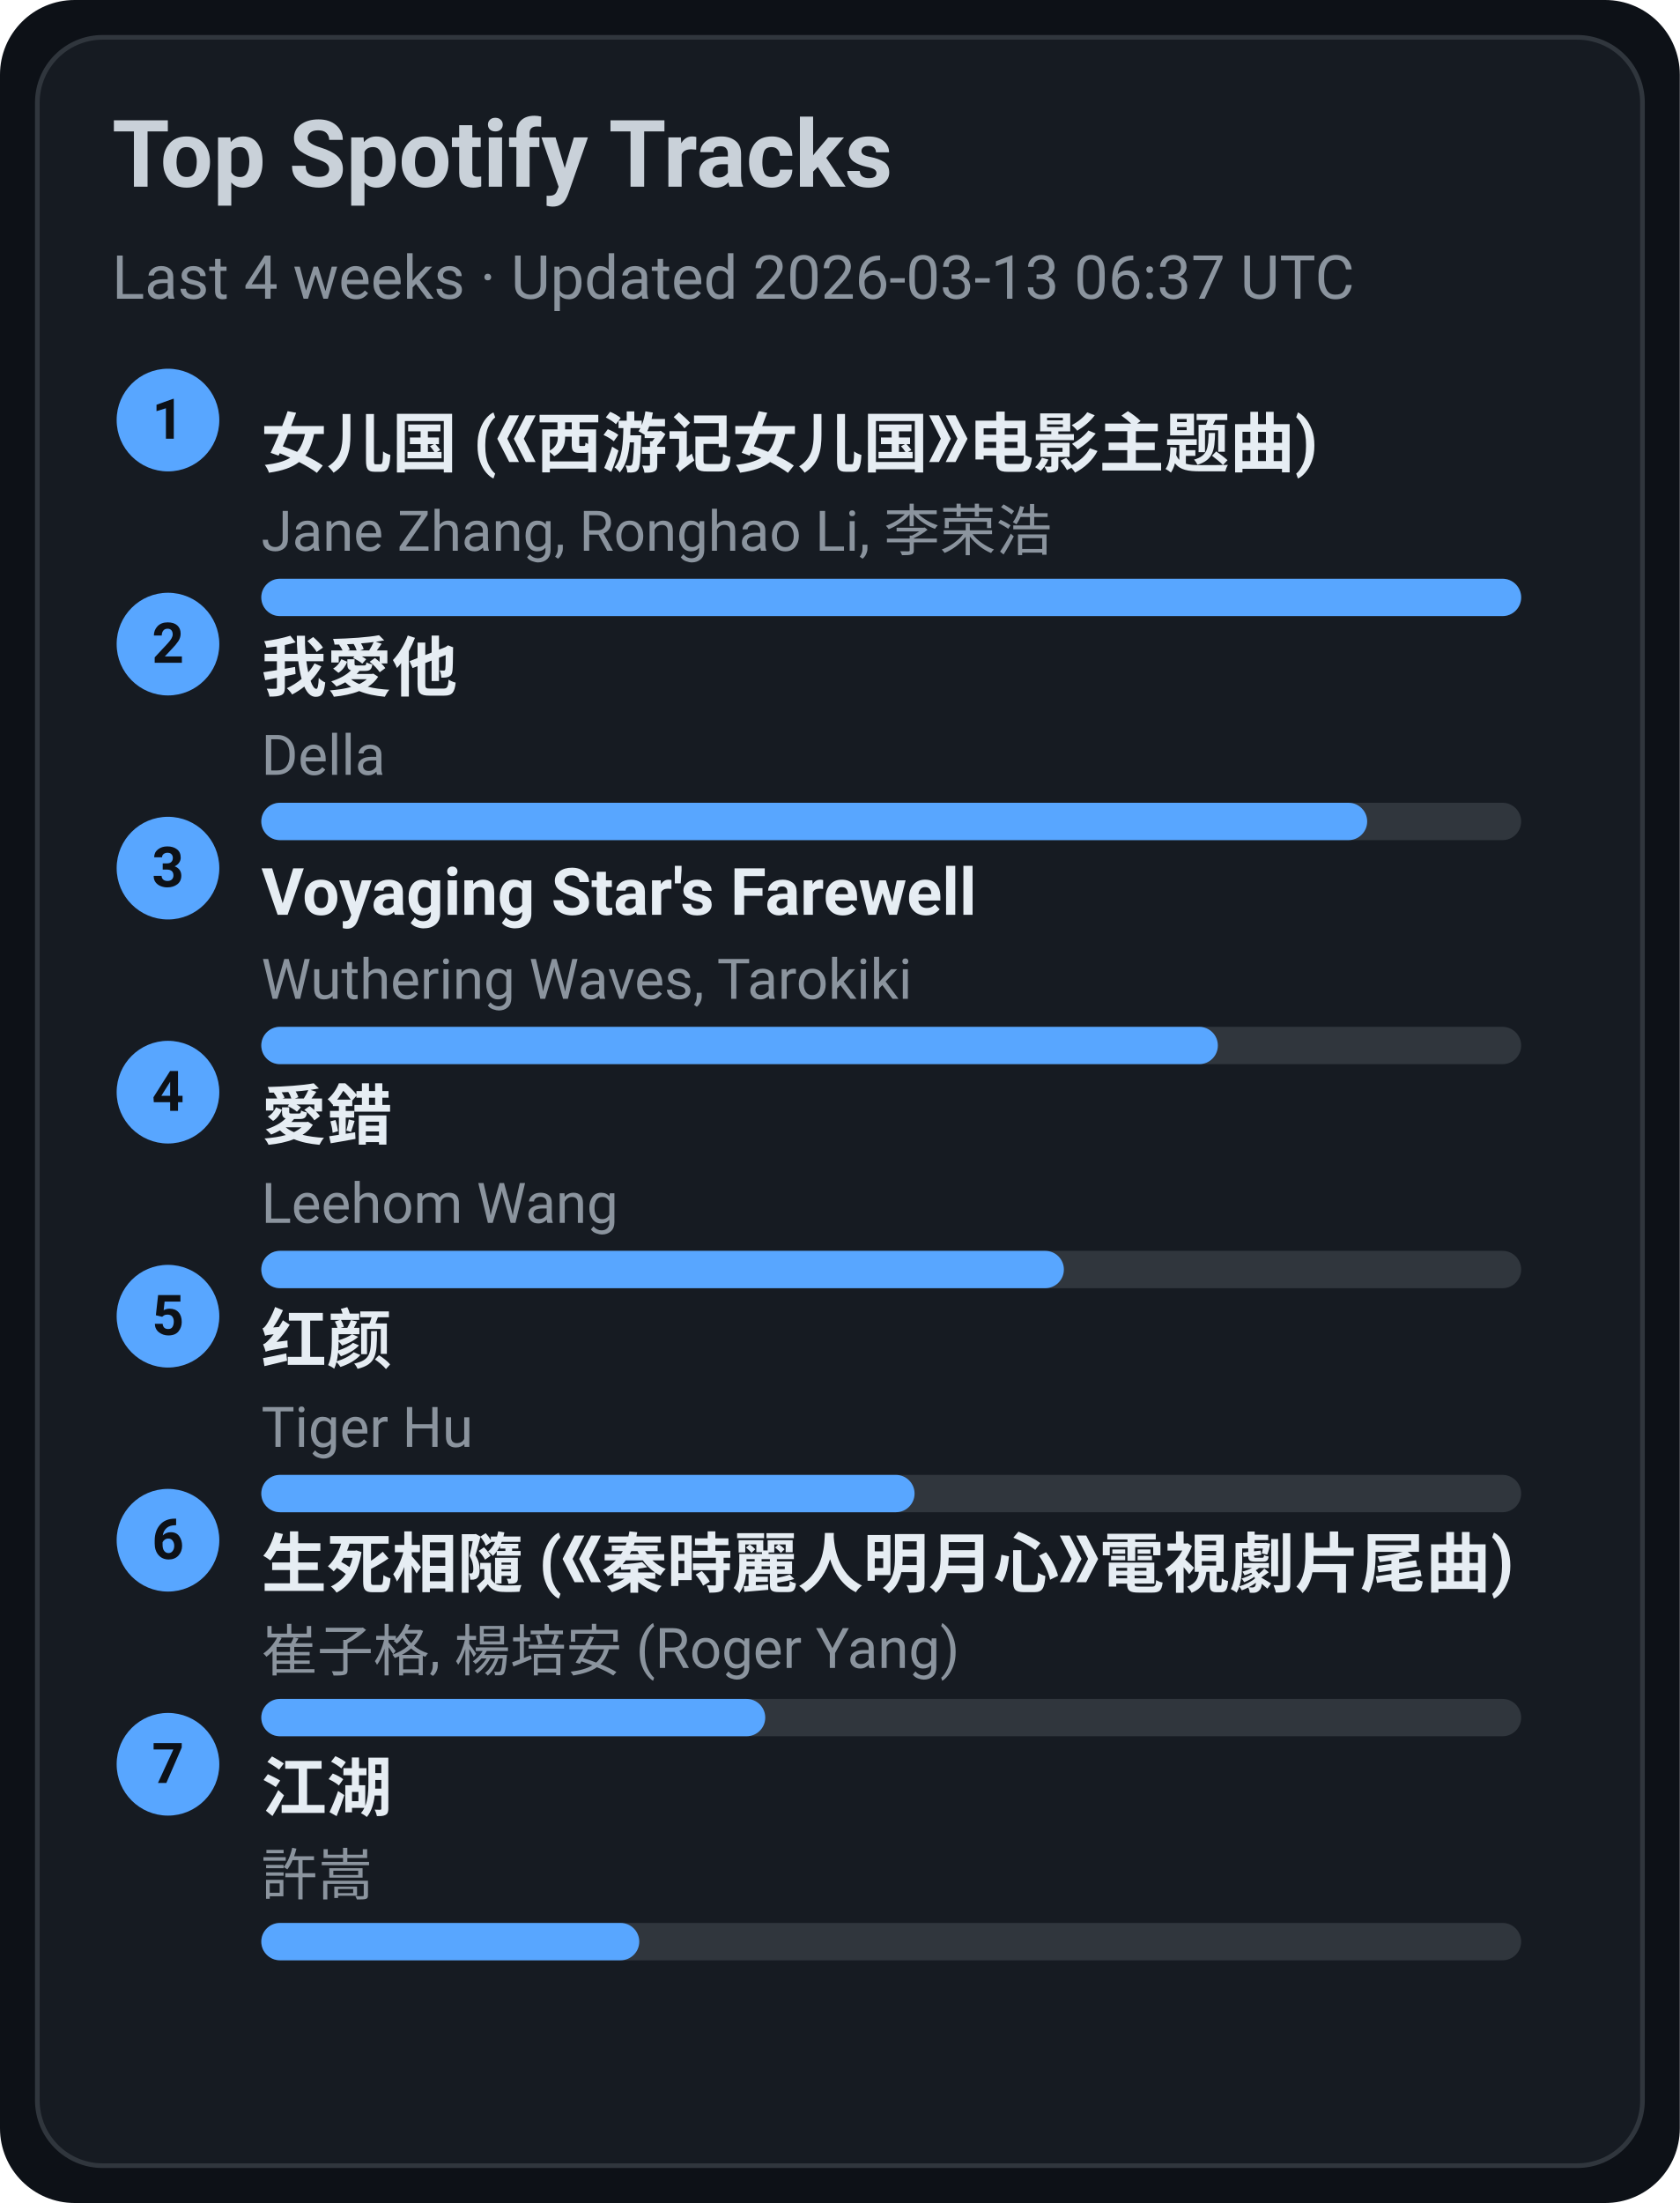
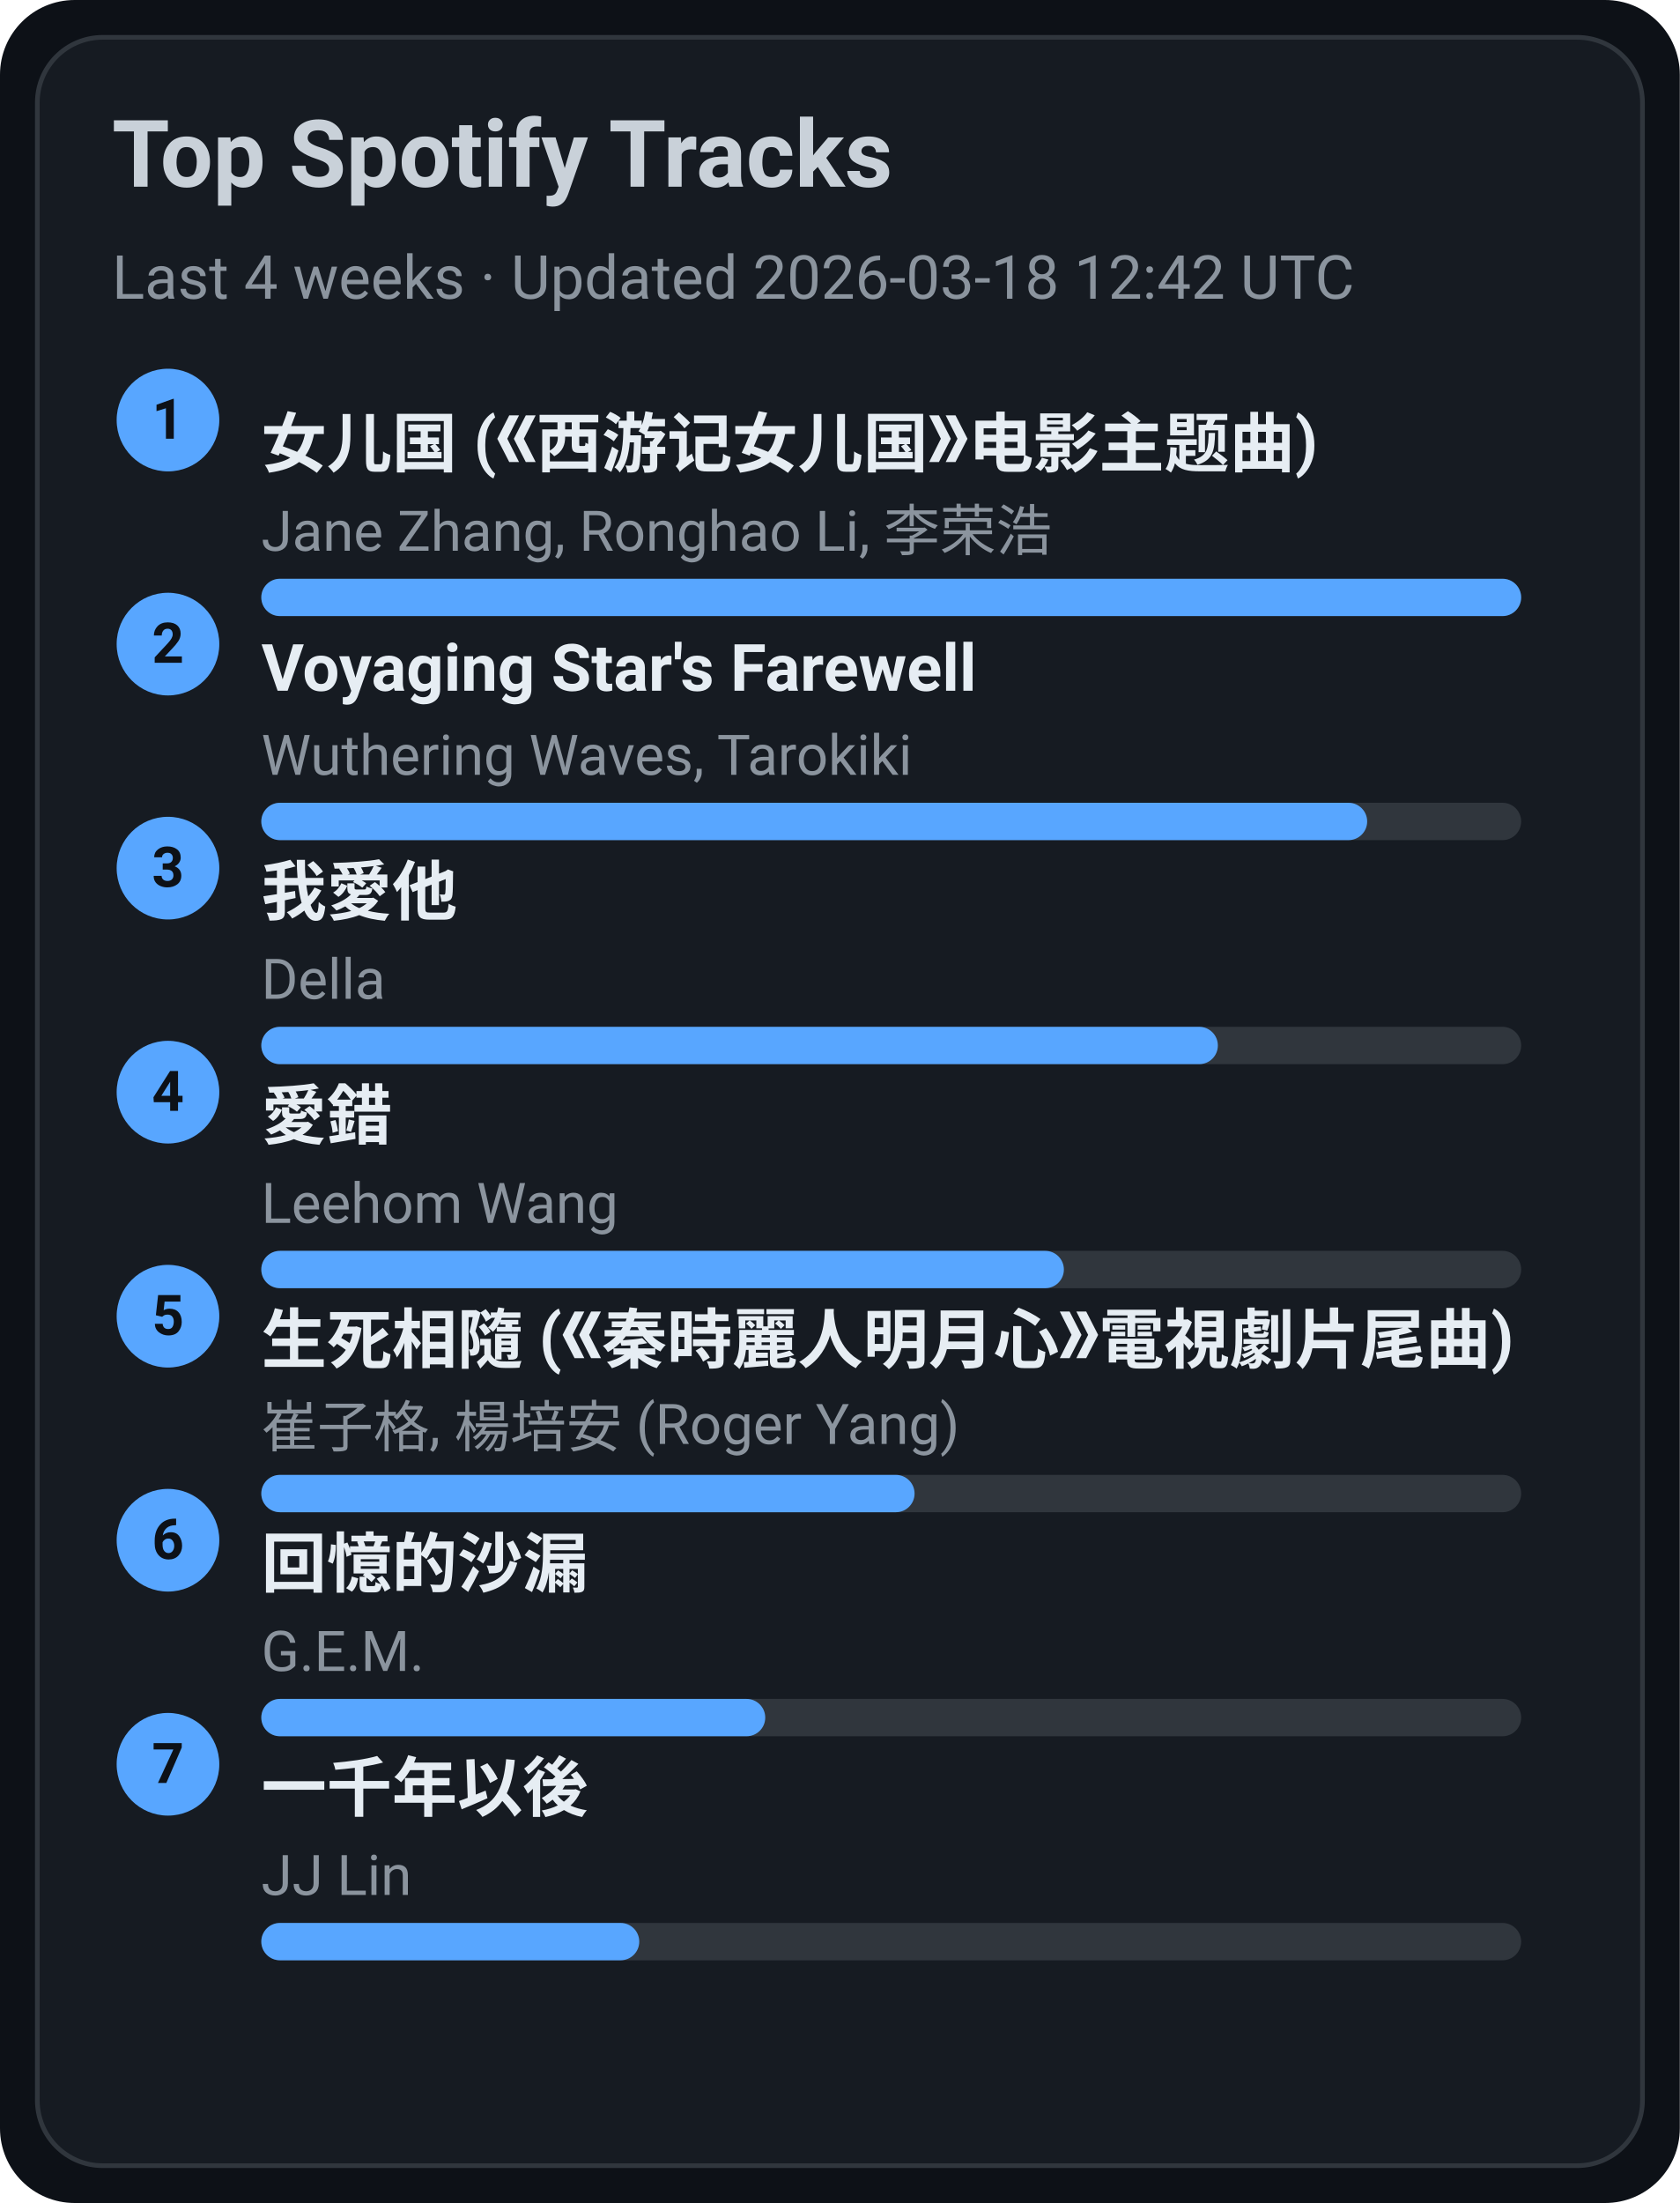
<svg xmlns="http://www.w3.org/2000/svg" width="360" height="472" viewBox="0 0 360 472">
  <style>text{font-family:-apple-system,BlinkMacSystemFont,Segoe UI,Roboto,Ubuntu,Helvetica Neue,Arial,Noto Sans,sans-serif}</style>
  <rect width="360" height="472" rx="16" fill="#0d1117" />
  <rect x="8" y="8" width="344" height="456" rx="14" fill="#161b22" stroke="#30363d" />
  <text x="24" y="40" font-size="20" fill="#c9d1d9" font-weight="600">Top Spotify Tracks</text>
-   <text x="24" y="64" font-size="13" fill="#8b949e">Last 4 weeks · Updated 2026-03-13 06:37 UTC</text>
+   <text x="24" y="64" font-size="13" fill="#8b949e">Last 4 weeks · Updated 2026-03-18 12:42 UTC</text>
  <circle cx="36" cy="90" r="11" fill="#58a6ff" />
  <text x="36" y="94" text-anchor="middle" font-size="12" fill="#0d1117" font-weight="700">1</text>
  <a href="https://open.spotify.com/track/5vfCdwOheQGcrR91ATpL2k" target="_blank" rel="noopener noreferrer">
    <text x="56" y="100" font-size="14" fill="#e6edf3" font-weight="600">女儿国 (《西游记女儿国》电影主题曲)</text>
  </a>
  <text x="56" y="118" font-size="12" fill="#8b949e">Jane Zhang, Ronghao Li, 李荣浩</text>
  <rect x="56" y="124" width="270" height="8" rx="4" fill="#30363d" />
  <rect x="56" y="124" width="270" height="8" rx="4" fill="#58a6ff" />
  <circle cx="36" cy="138" r="11" fill="#58a6ff" />
  <text x="36" y="142" text-anchor="middle" font-size="12" fill="#0d1117" font-weight="700">2</text>
-   <a href="https://open.spotify.com/track/2qOitAAyMgHOs0cMilqf8k" target="_blank" rel="noopener noreferrer">
-     <text x="56" y="148" font-size="14" fill="#e6edf3" font-weight="600">我愛他</text>
+   <a href="https://open.spotify.com/track/3uI2KolgU1Pt41ywffsggr" target="_blank" rel="noopener noreferrer">
+     <text x="56" y="148" font-size="14" fill="#e6edf3" font-weight="600">Voyaging Star's Farewell</text>
  </a>
-   <text x="56" y="166" font-size="12" fill="#8b949e">Della</text>
+   <text x="56" y="166" font-size="12" fill="#8b949e">Wuthering Waves, Tarokiki</text>
  <rect x="56" y="172" width="270" height="8" rx="4" fill="#30363d" />
  <rect x="56" y="172" width="237" height="8" rx="4" fill="#58a6ff" />
  <circle cx="36" cy="186" r="11" fill="#58a6ff" />
  <text x="36" y="190" text-anchor="middle" font-size="12" fill="#0d1117" font-weight="700">3</text>
-   <a href="https://open.spotify.com/track/3uI2KolgU1Pt41ywffsggr" target="_blank" rel="noopener noreferrer">
-     <text x="56" y="196" font-size="14" fill="#e6edf3" font-weight="600">Voyaging Star's Farewell</text>
+   <a href="https://open.spotify.com/track/2qOitAAyMgHOs0cMilqf8k" target="_blank" rel="noopener noreferrer">
+     <text x="56" y="196" font-size="14" fill="#e6edf3" font-weight="600">我愛他</text>
  </a>
-   <text x="56" y="214" font-size="12" fill="#8b949e">Wuthering Waves, Tarokiki</text>
+   <text x="56" y="214" font-size="12" fill="#8b949e">Della</text>
  <rect x="56" y="220" width="270" height="8" rx="4" fill="#30363d" />
  <rect x="56" y="220" width="205" height="8" rx="4" fill="#58a6ff" />
  <circle cx="36" cy="234" r="11" fill="#58a6ff" />
  <text x="36" y="238" text-anchor="middle" font-size="12" fill="#0d1117" font-weight="700">4</text>
  <a href="https://open.spotify.com/track/4vdX5mQE0oXkflFqsqQkUP" target="_blank" rel="noopener noreferrer">
    <text x="56" y="244" font-size="14" fill="#e6edf3" font-weight="600">愛錯</text>
  </a>
  <text x="56" y="262" font-size="12" fill="#8b949e">Leehom Wang</text>
  <rect x="56" y="268" width="270" height="8" rx="4" fill="#30363d" />
  <rect x="56" y="268" width="172" height="8" rx="4" fill="#58a6ff" />
  <circle cx="36" cy="282" r="11" fill="#58a6ff" />
  <text x="36" y="286" text-anchor="middle" font-size="12" fill="#0d1117" font-weight="700">5</text>
-   <a href="https://open.spotify.com/track/6Q7OE4tvrUOIvIDY2EC5Im" target="_blank" rel="noopener noreferrer">
-     <text x="56" y="292" font-size="14" fill="#e6edf3" font-weight="600">红颜</text>
+   <a href="https://open.spotify.com/track/6qiDtcYiZOQ4HRuC8U55EM" target="_blank" rel="noopener noreferrer">
+     <text x="56" y="292" font-size="14" fill="#e6edf3" font-weight="600">生死相隨 (《秦時麗人明月心》電視劇片尾曲)</text>
  </a>
-   <text x="56" y="310" font-size="12" fill="#8b949e">Tiger Hu</text>
+   <text x="56" y="310" font-size="12" fill="#8b949e">崔子格, 楊培安 (Roger Yang)</text>
  <rect x="56" y="316" width="270" height="8" rx="4" fill="#30363d" />
  <rect x="56" y="316" width="140" height="8" rx="4" fill="#58a6ff" />
  <circle cx="36" cy="330" r="11" fill="#58a6ff" />
  <text x="36" y="334" text-anchor="middle" font-size="12" fill="#0d1117" font-weight="700">6</text>
-   <a href="https://open.spotify.com/track/6qiDtcYiZOQ4HRuC8U55EM" target="_blank" rel="noopener noreferrer">
-     <text x="56" y="340" font-size="14" fill="#e6edf3" font-weight="600">生死相隨 (《秦時麗人明月心》電視劇片尾曲)</text>
+   <a href="https://open.spotify.com/track/7LCznX3ZIHiOmNTr0RVQnc" target="_blank" rel="noopener noreferrer">
+     <text x="56" y="340" font-size="14" fill="#e6edf3" font-weight="600">回憶的沙漏</text>
  </a>
-   <text x="56" y="358" font-size="12" fill="#8b949e">崔子格, 楊培安 (Roger Yang)</text>
+   <text x="56" y="358" font-size="12" fill="#8b949e">G.E.M.</text>
  <rect x="56" y="364" width="270" height="8" rx="4" fill="#30363d" />
  <rect x="56" y="364" width="108" height="8" rx="4" fill="#58a6ff" />
  <circle cx="36" cy="378" r="11" fill="#58a6ff" />
  <text x="36" y="382" text-anchor="middle" font-size="12" fill="#0d1117" font-weight="700">7</text>
-   <a href="https://open.spotify.com/track/03PCdwqajii1xgp7WIozzC" target="_blank" rel="noopener noreferrer">
-     <text x="56" y="388" font-size="14" fill="#e6edf3" font-weight="600">江湖</text>
+   <a href="https://open.spotify.com/track/7ronMHt2hVGfpag6m27wd9" target="_blank" rel="noopener noreferrer">
+     <text x="56" y="388" font-size="14" fill="#e6edf3" font-weight="600">一千年以後</text>
  </a>
-   <text x="56" y="406" font-size="12" fill="#8b949e">許嵩</text>
+   <text x="56" y="406" font-size="12" fill="#8b949e">JJ Lin</text>
  <rect x="56" y="412" width="270" height="8" rx="4" fill="#30363d" />
  <rect x="56" y="412" width="81" height="8" rx="4" fill="#58a6ff" />
</svg>
